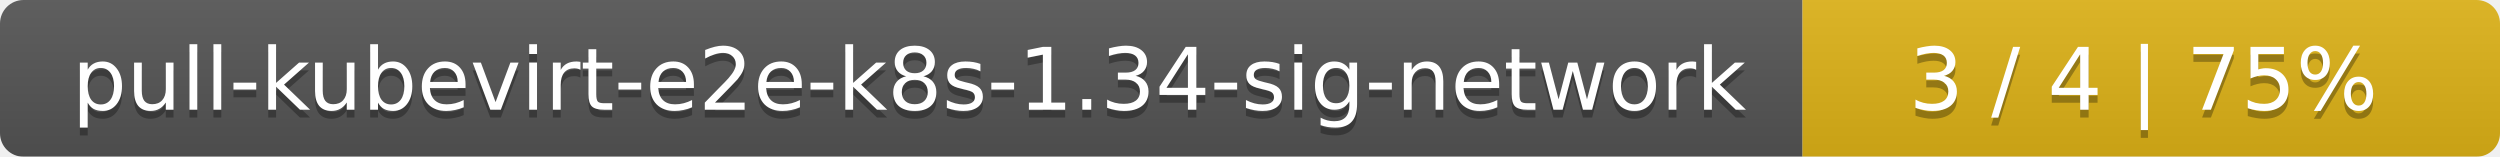
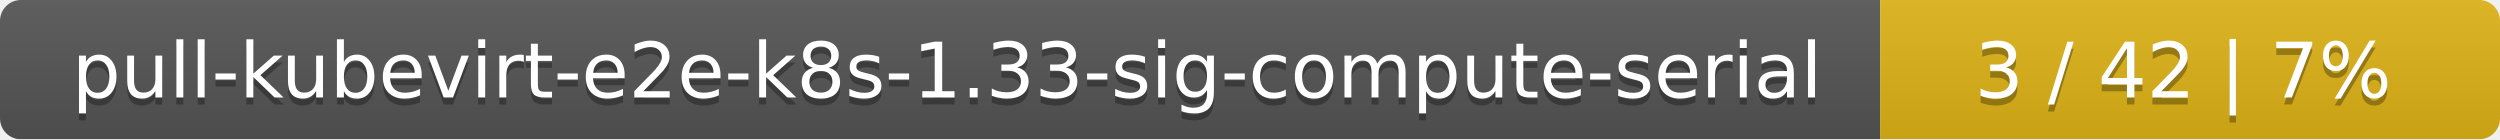
- <svg xmlns="http://www.w3.org/2000/svg" width="319" height="20">
+ <svg xmlns="http://www.w3.org/2000/svg" width="359" height="20">
  <linearGradient id="smooth" x2="0" y2="100%">
    <stop offset="0" stop-color="#bbb" stop-opacity=".1" />
    <stop offset="1" stop-opacity=".1" />
  </linearGradient>
  <mask id="round">
-     <rect width="319" height="20" rx="3" fill="#fff" />
+     <rect width="359" height="20" rx="3" fill="#fff" />
  </mask>
  <g mask="url(#round)">
-     <rect width="230" height="20" fill="#555" />
-     <rect x="230" width="89" height="20" fill="#dfb317" />
-     <rect width="319" height="20" fill="url(#smooth)" />
+     <rect width="270" height="20" fill="#555" />
+     <rect x="270" width="89" height="20" fill="#dfb317" />
+     <rect width="359" height="20" fill="url(#smooth)" />
  </g>
  <g fill="#fff" text-anchor="middle" font-family="DejaVu Sans,Verdana,Geneva,sans-serif" font-size="11">
-     <text x="116" y="15" fill="#010101" fill-opacity=".3">pull-kubevirt-e2e-k8s-1.34-sig-network</text>
-     <text x="116" y="14">pull-kubevirt-e2e-k8s-1.34-sig-network</text>
-     <text x="273.5" y="15" fill="#010101" fill-opacity=".3">3 / 4    |    75%</text>
-     <text x="273.5" y="14">3 / 4    |    75%</text>
+     <text x="136" y="15" fill="#010101" fill-opacity=".3">pull-kubevirt-e2e-k8s-1.33-sig-compute-serial</text>
+     <text x="136" y="14">pull-kubevirt-e2e-k8s-1.33-sig-compute-serial</text>
+     <text x="313.5" y="15" fill="#010101" fill-opacity=".3">3 / 42    |    7%</text>
+     <text x="313.5" y="14">3 / 42    |    7%</text>
  </g>
</svg>
